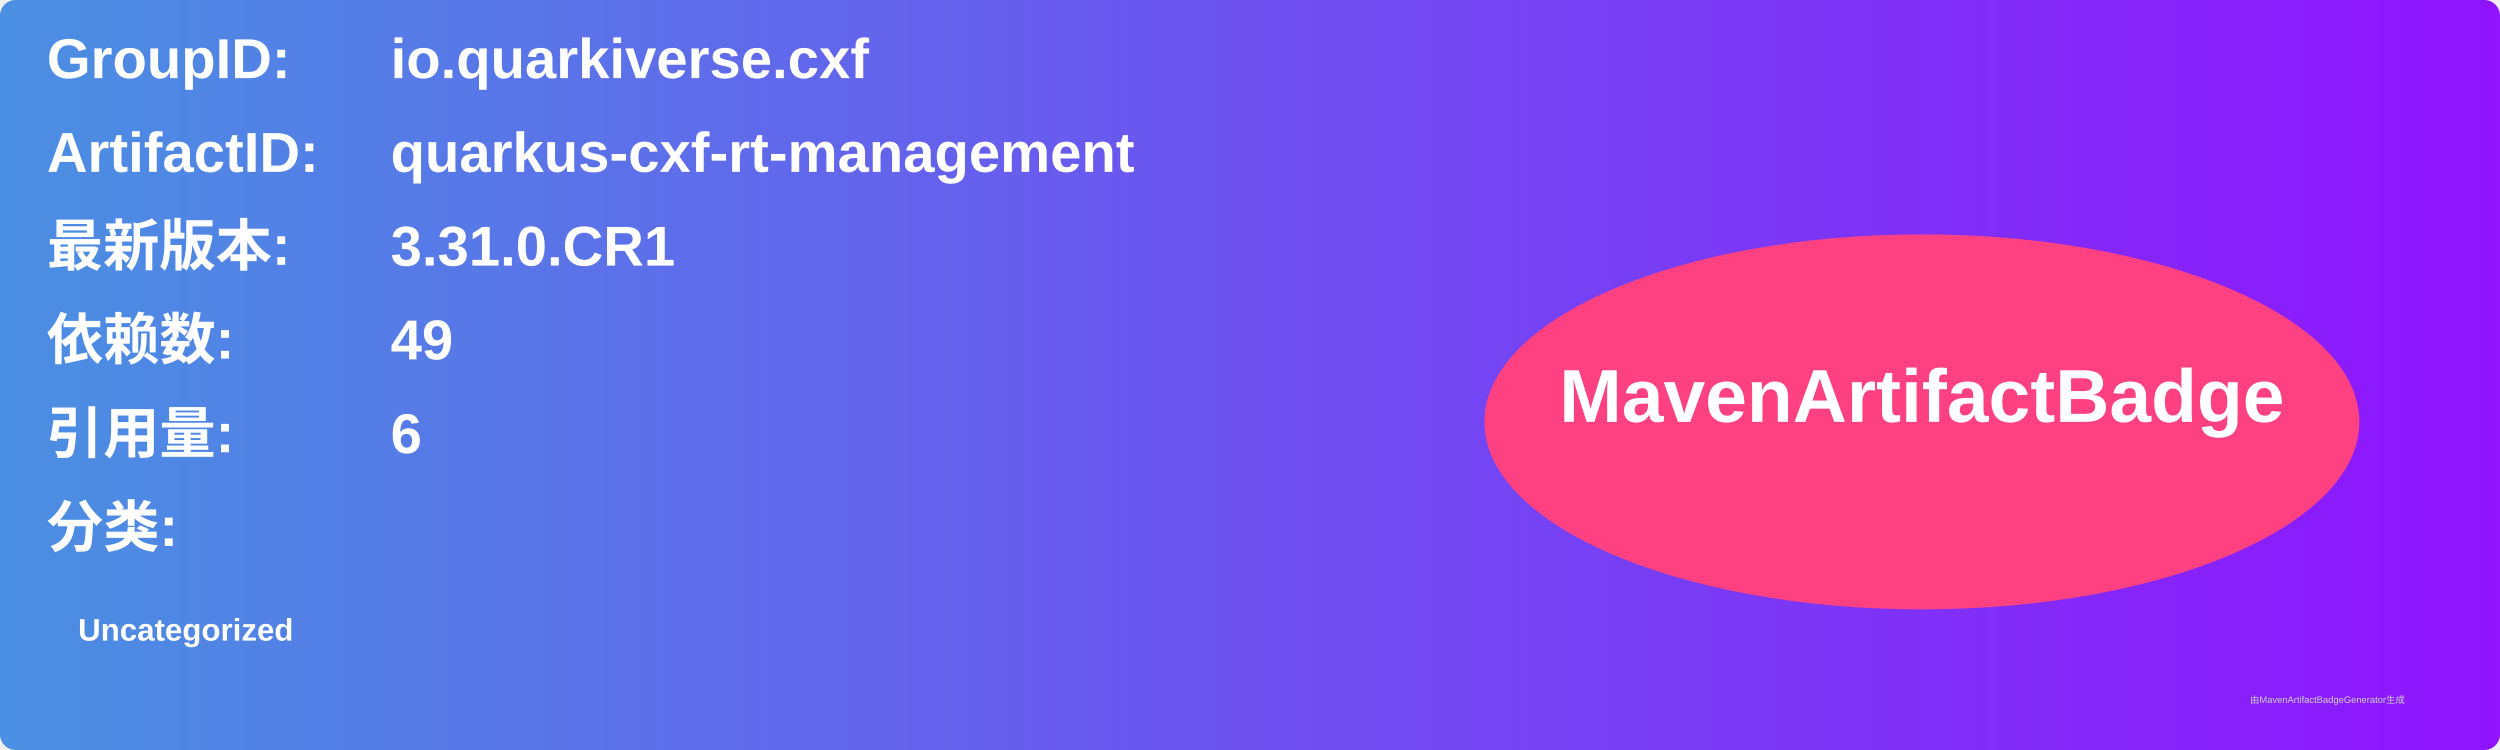
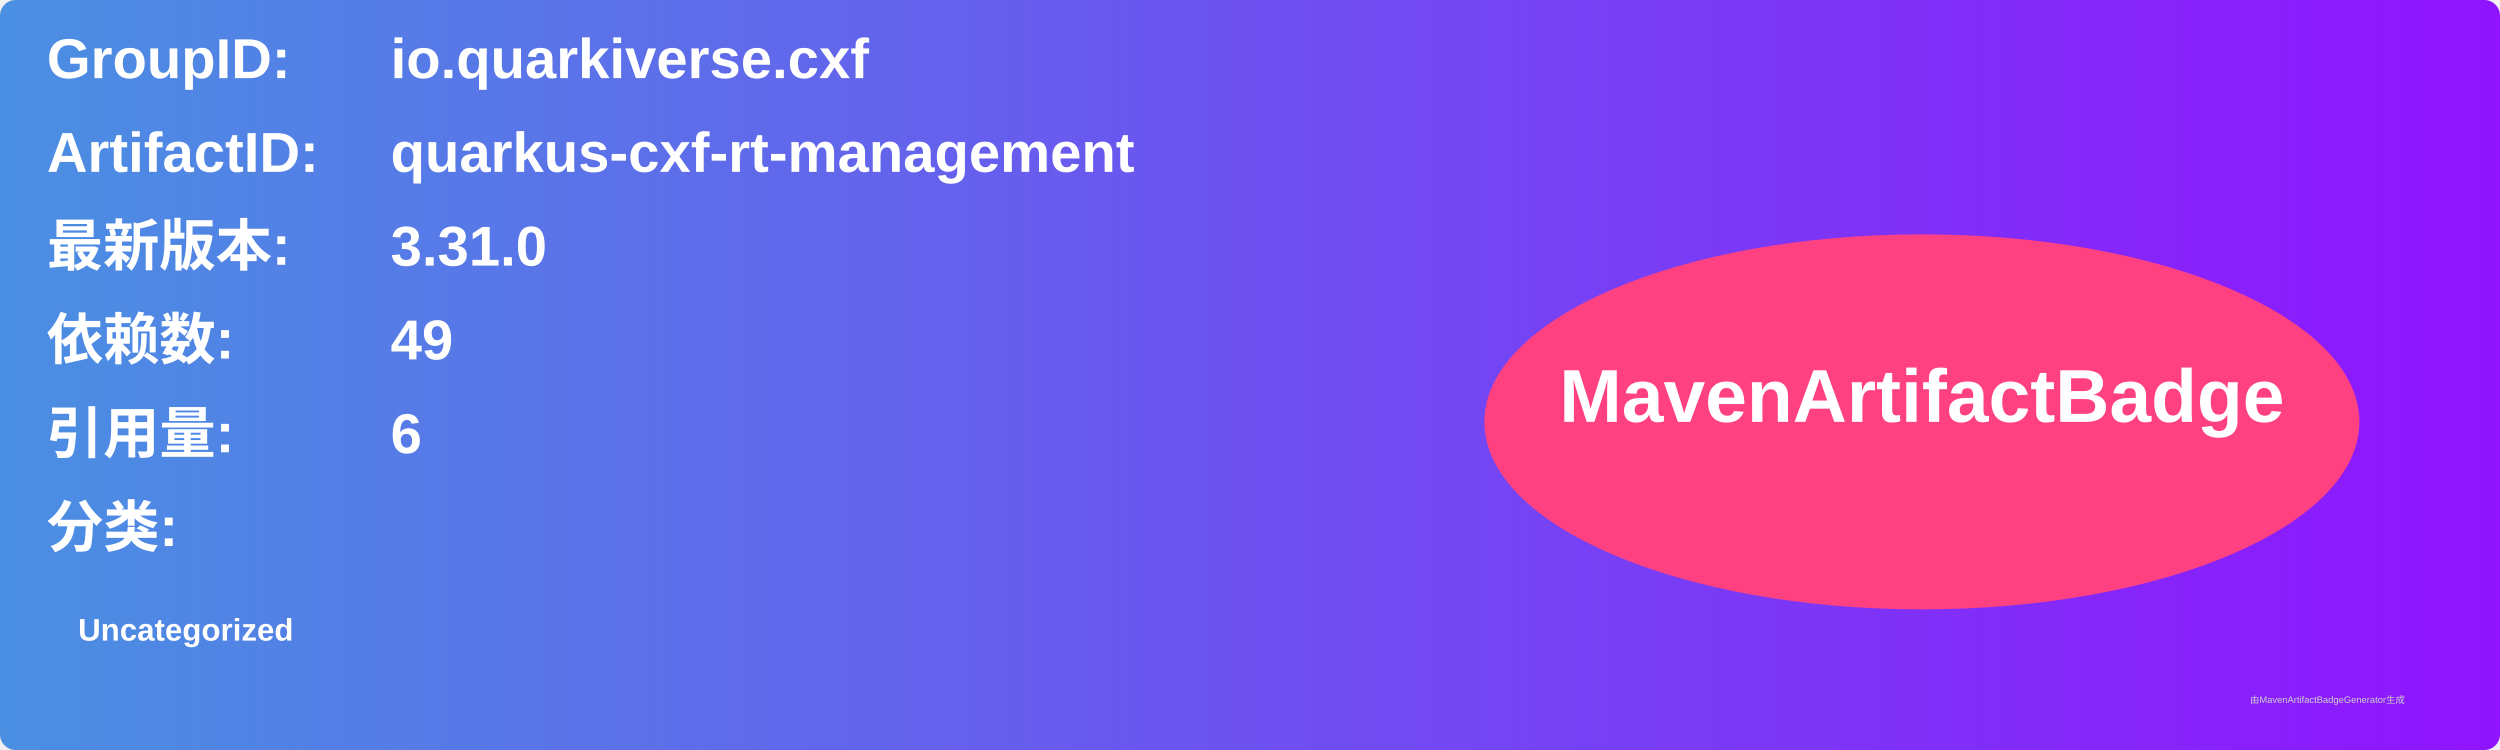
<svg xmlns="http://www.w3.org/2000/svg" width="800" height="240" viewBox="0 0 800 240">
  <linearGradient id="grad" x1="0%" y1="0%" x2="100%" y2="0%">
    <stop offset="0%" stop-color="#4a90e2" />
    <stop offset="100%" stop-color="#9013fe" />
  </linearGradient>
  <rect width="100%" height="100%" rx="5" ry="5" fill="url(#grad)" />
  <g transform="translate(15, 15)">
    <text x="0" y="10" font-family="Arial" font-size="18" fill="white" font-weight="bold" width="260">GroupID:</text>
    <text x="110" y="10" font-family="Arial" font-size="18" fill="white" font-weight="bold" width="460">io.quarkiverse.cxf</text>
    <text x="0" y="40" font-family="Arial" font-size="18" fill="white" font-weight="bold" width="260">ArtifactID:</text>
    <text x="110" y="40" font-family="Arial" font-size="18" fill="white" font-weight="bold" width="460">quarkus-cxf-rt-management</text>
    <text x="0" y="70" font-family="Arial" font-size="18" fill="white" font-weight="bold">最新版本:</text>
    <text x="110" y="70" font-family="Arial" font-size="18" fill="white" font-weight="bold">
-       <tspan font-weight="bold">3.31.0.CR1</tspan>
+       <tspan font-weight="bold">3.31.0</tspan>
    </text>
    <text x="0" y="100" font-family="Arial" font-size="18" fill="white" font-weight="bold">依赖数: </text>
    <text x="110" y="100" font-family="Arial" font-size="18" fill="white">
      <tspan font-weight="bold">49</tspan>
    </text>
    <text x="0" y="130" font-family="Arial" font-size="18" fill="white" font-weight="bold">引用量: </text>
    <text x="110" y="130" font-family="Arial" font-size="18" fill="white">
      <tspan font-weight="bold">6</tspan>
    </text>
    <text x="0" y="160" font-family="Arial" font-size="18" fill="white" font-weight="bold">分类:</text>
    <text x="10" y="190" font-family="Arial" font-size="10" fill="white">
      <tspan font-weight="bold">Uncategorized</tspan>
    </text>
    <ellipse cx="600" cy="120" rx="140" ry="60" fill="#ff4081" />
    <text x="600" y="120" text-anchor="middle" font-family="Arial" font-size="24" fill="white" font-weight="bold">MavenArtifactBadge</text>
  </g>
  <text x="720" y="225" font-family="Arial" font-size="3" fill="#d0d0d0">由MavenArtifactBadgeGenerator生成</text>
</svg>
